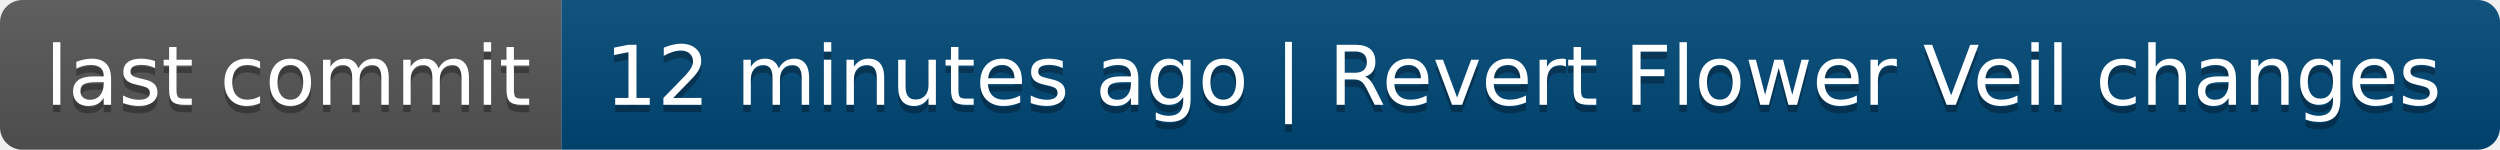
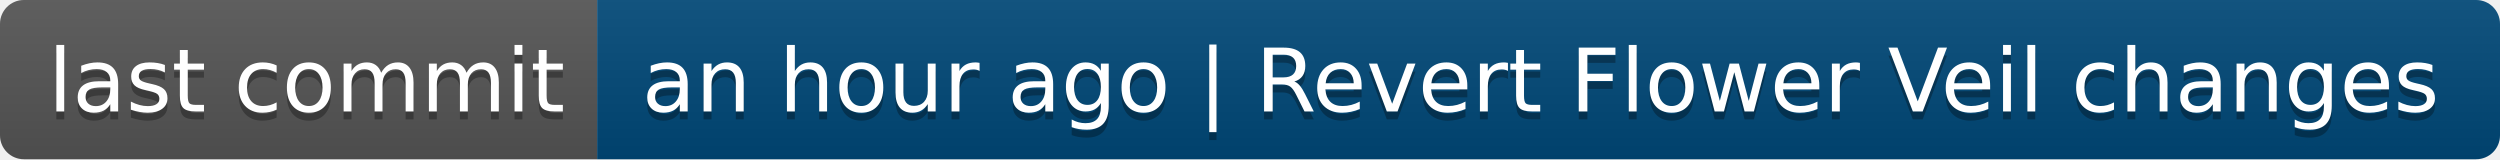
- <svg xmlns="http://www.w3.org/2000/svg" width="334" height="20" role="img" aria-label="last commit: 12 minutes ago | Revert Flower Veil changes">
+ <svg xmlns="http://www.w3.org/2000/svg" width="314" height="20" role="img" aria-label="last commit: an hour ago | Revert Flower Veil changes">
  <linearGradient id="s" x2="0" y2="100%">
    <stop offset="0" stop-color="#bbb" stop-opacity=".1" />
    <stop offset="1" stop-opacity=".1" />
  </linearGradient>
  <clipPath id="r">
-     <rect width="334" height="20" rx="3" fill="#fff" />
+     <rect width="314" height="20" rx="3" fill="#fff" />
  </clipPath>
  <g clip-path="url(#r)">
    <rect width="75" height="20" fill="#555" />
-     <rect x="75" width="259" height="20" fill="#004878" />
-     <rect width="334" height="20" fill="url(#s)" />
+     <rect x="75" width="239" height="20" fill="#004878" />
+     <rect width="314" height="20" fill="url(#s)" />
  </g>
  <g fill="#fff" text-anchor="middle" font-family="Verdana,Geneva,DejaVu Sans,sans-serif" text-rendering="geometricPrecision" font-size="110">
    <text aria-hidden="true" x="385" y="150" fill="#010101" fill-opacity=".3" transform="scale(.1)" textLength="650">last commit</text>
    <text x="385" y="140" transform="scale(.1)" fill="#fff" textLength="650">last commit</text>
-     <text aria-hidden="true" x="2035" y="150" fill="#010101" fill-opacity=".3" transform="scale(.1)" textLength="2490">12 minutes ago | Revert Flower Veil changes</text>
-     <text x="2035" y="140" transform="scale(.1)" fill="#fff" textLength="2490">12 minutes ago | Revert Flower Veil changes</text>
+     <text aria-hidden="true" x="1935" y="150" fill="#010101" fill-opacity=".3" transform="scale(.1)" textLength="2290">an hour ago | Revert Flower Veil changes</text>
+     <text x="1935" y="140" transform="scale(.1)" fill="#fff" textLength="2290">an hour ago | Revert Flower Veil changes</text>
  </g>
</svg>
